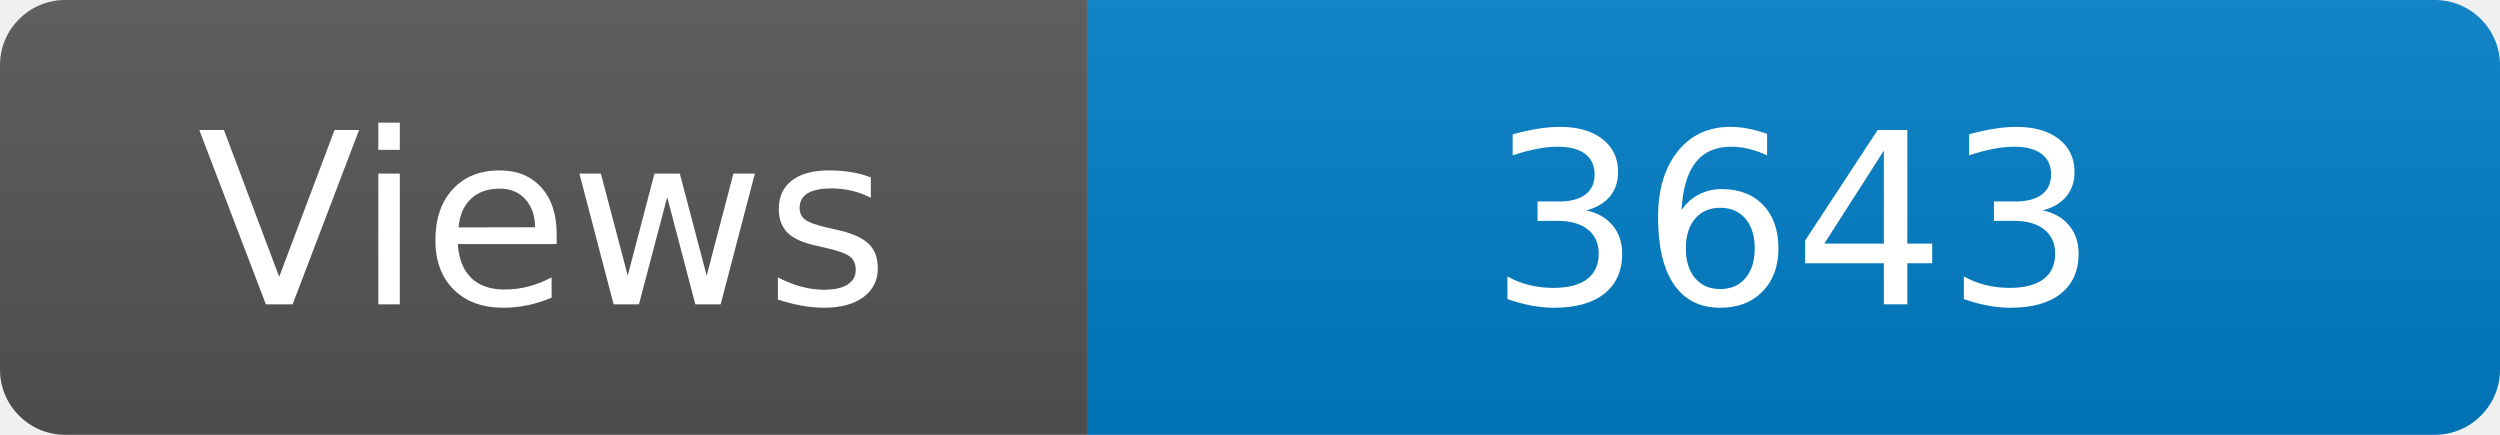
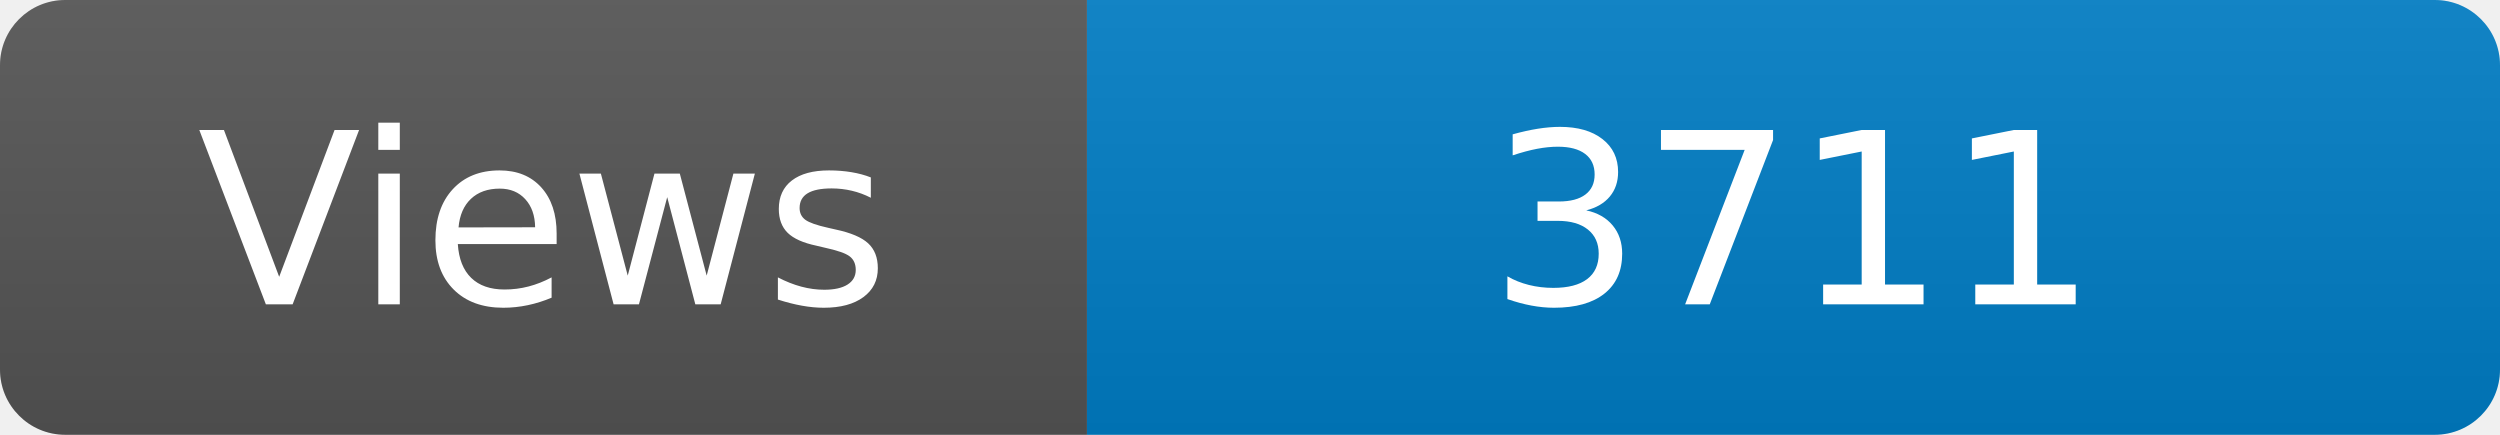
<svg xmlns="http://www.w3.org/2000/svg" width="115" height="20" role="img" aria-label="Maintained?: yes">
  <linearGradient id="s" x2="0" y2="100%">
    <stop offset="0" stop-color="#bbb" stop-opacity=".1" />
    <stop offset="1" stop-opacity=".1" />
  </linearGradient>
  <clipPath id="r">
    <rect width="115" height="20" rx="3" fill="#fff" />
  </clipPath>
  <g clip-path="url(#r)">
    <rect width="50" height="20" fill="#555" />
    <rect x="50" width="160" height="20" fill="#007ec6" />
    <rect width="115" height="20" fill="url(#s)" />
  </g>
  <g fill="#fff" text-anchor="middle" font-family="Verdana,Geneva,DejaVu Sans,sans-serif" font-size="110">
    <text x="250" y="140" transform="scale(.1)" fill="#fff">Views</text>
-     <text x="825" y="140" transform="scale(.1)" fill="#fff">3643</text>
+     <text x="825" y="140" transform="scale(.1)" fill="#fff">3711</text>
  </g>
</svg>
